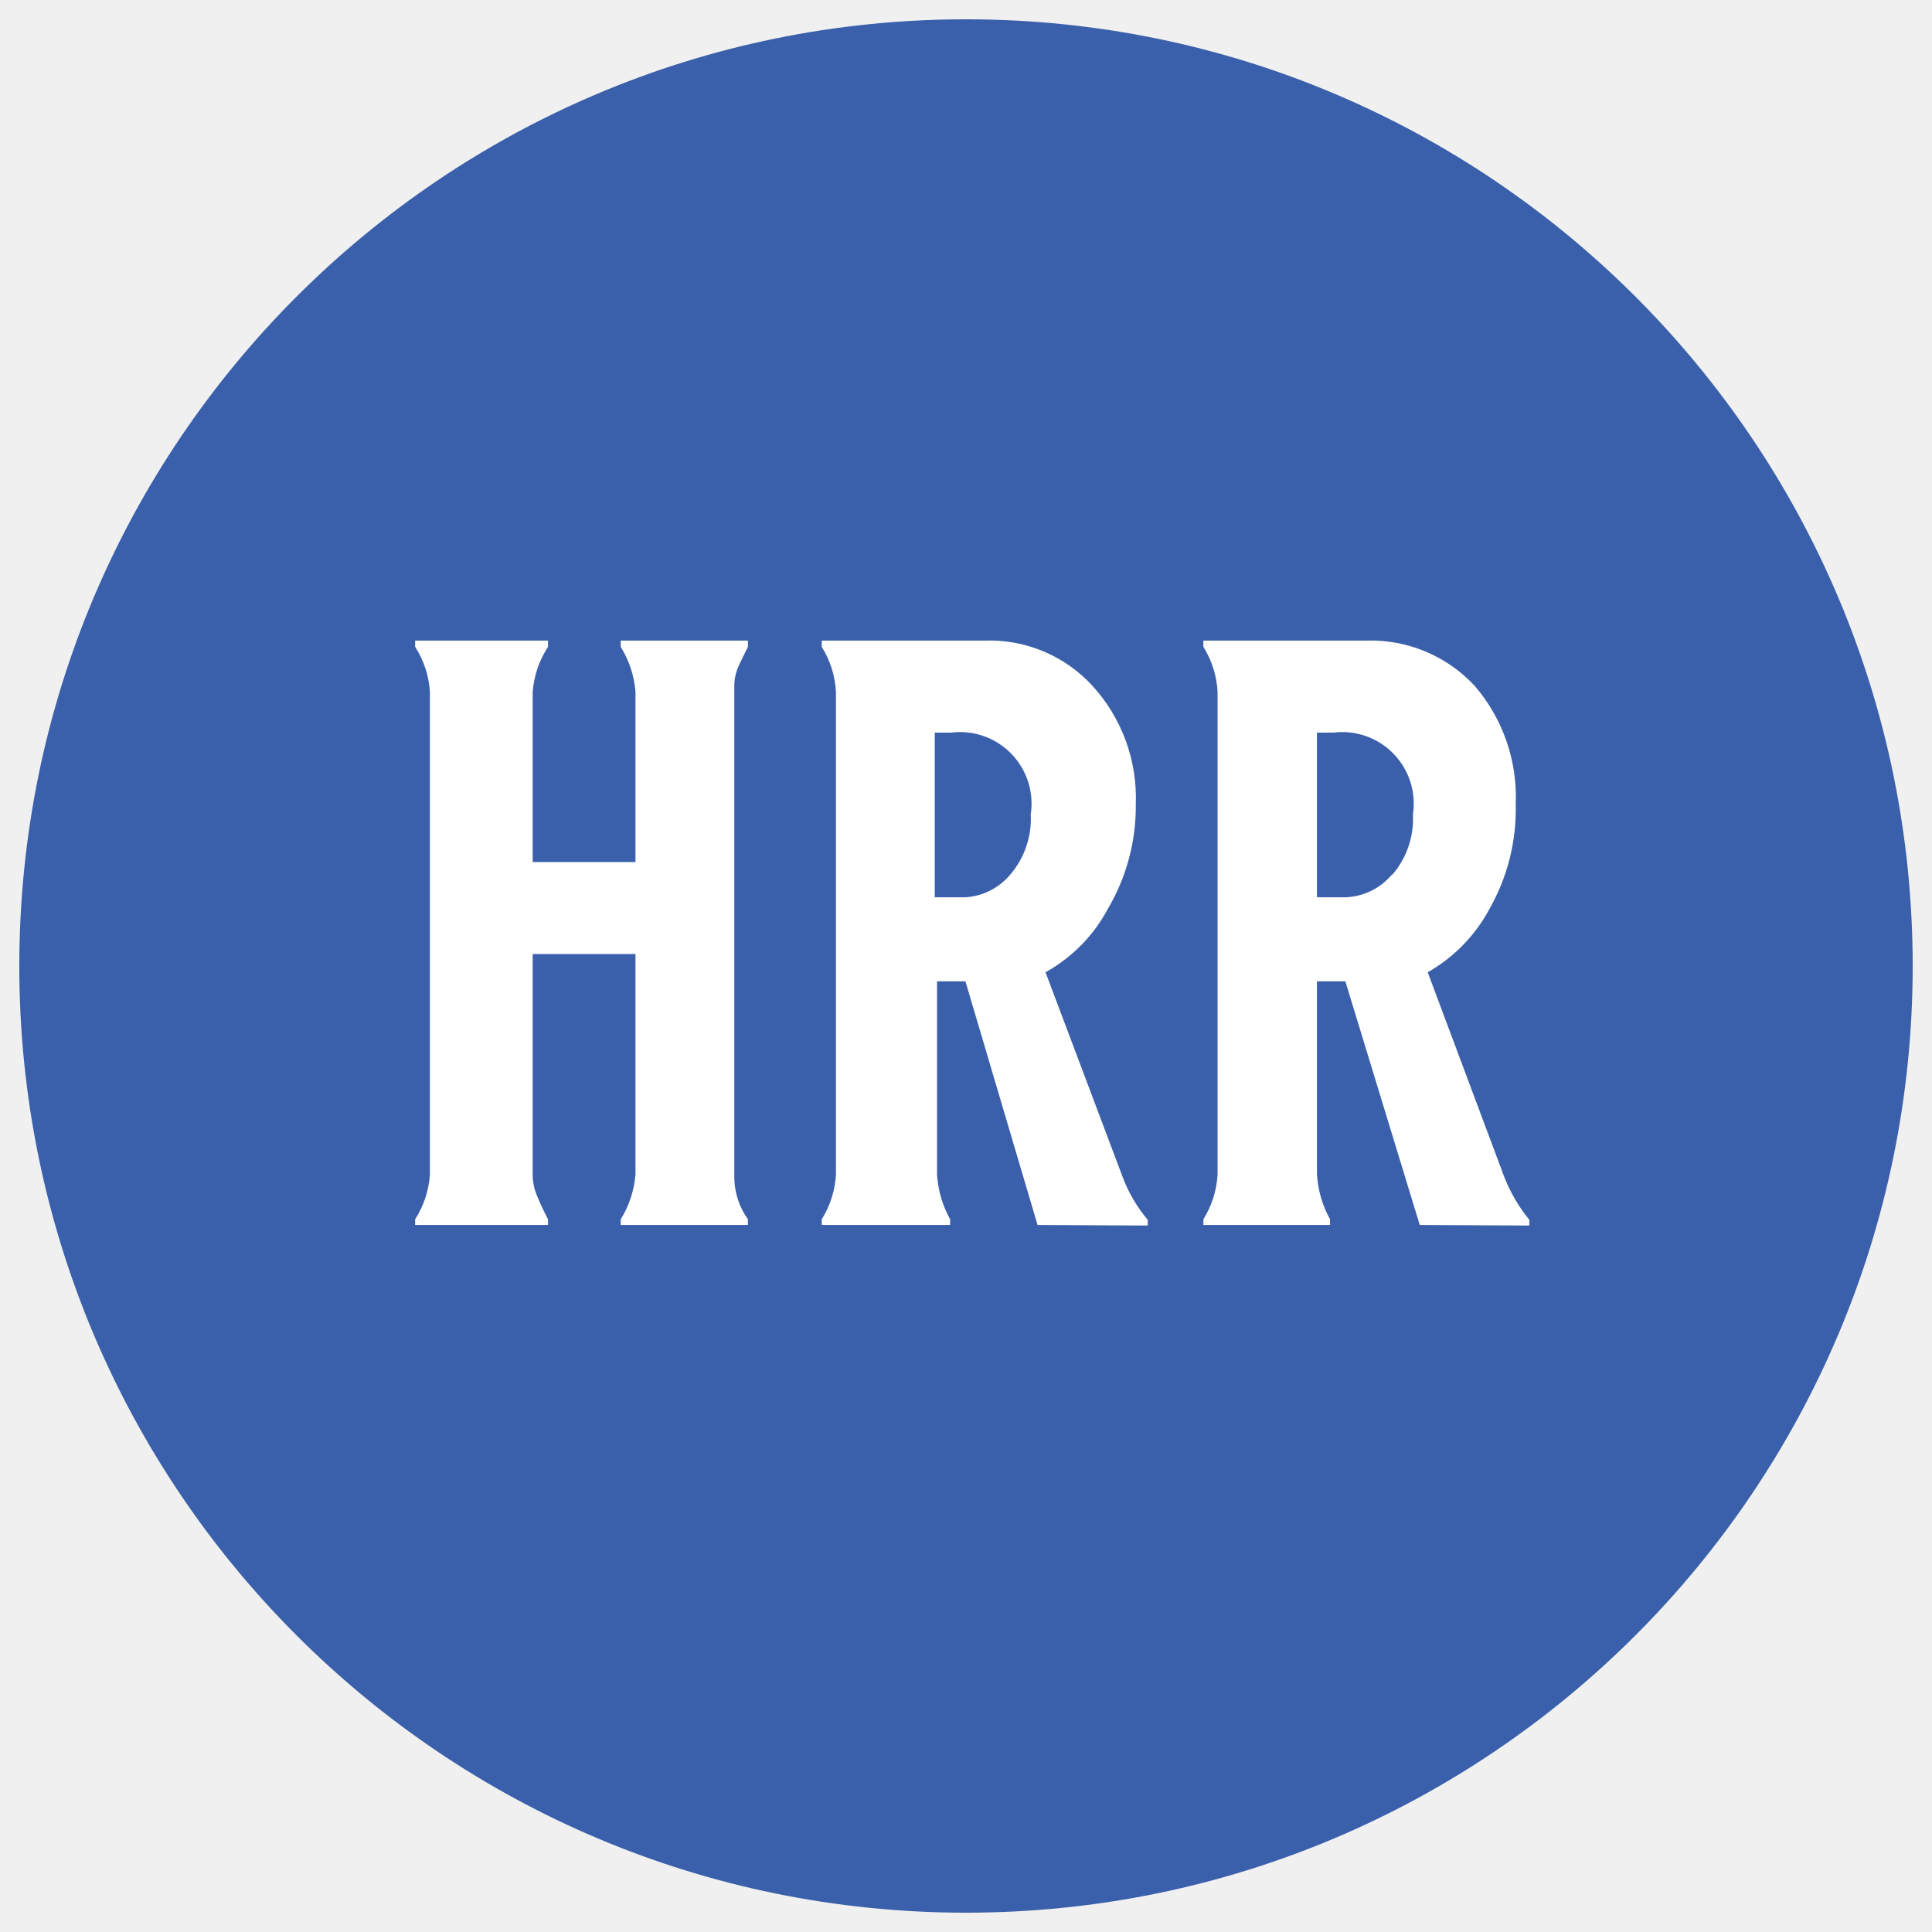
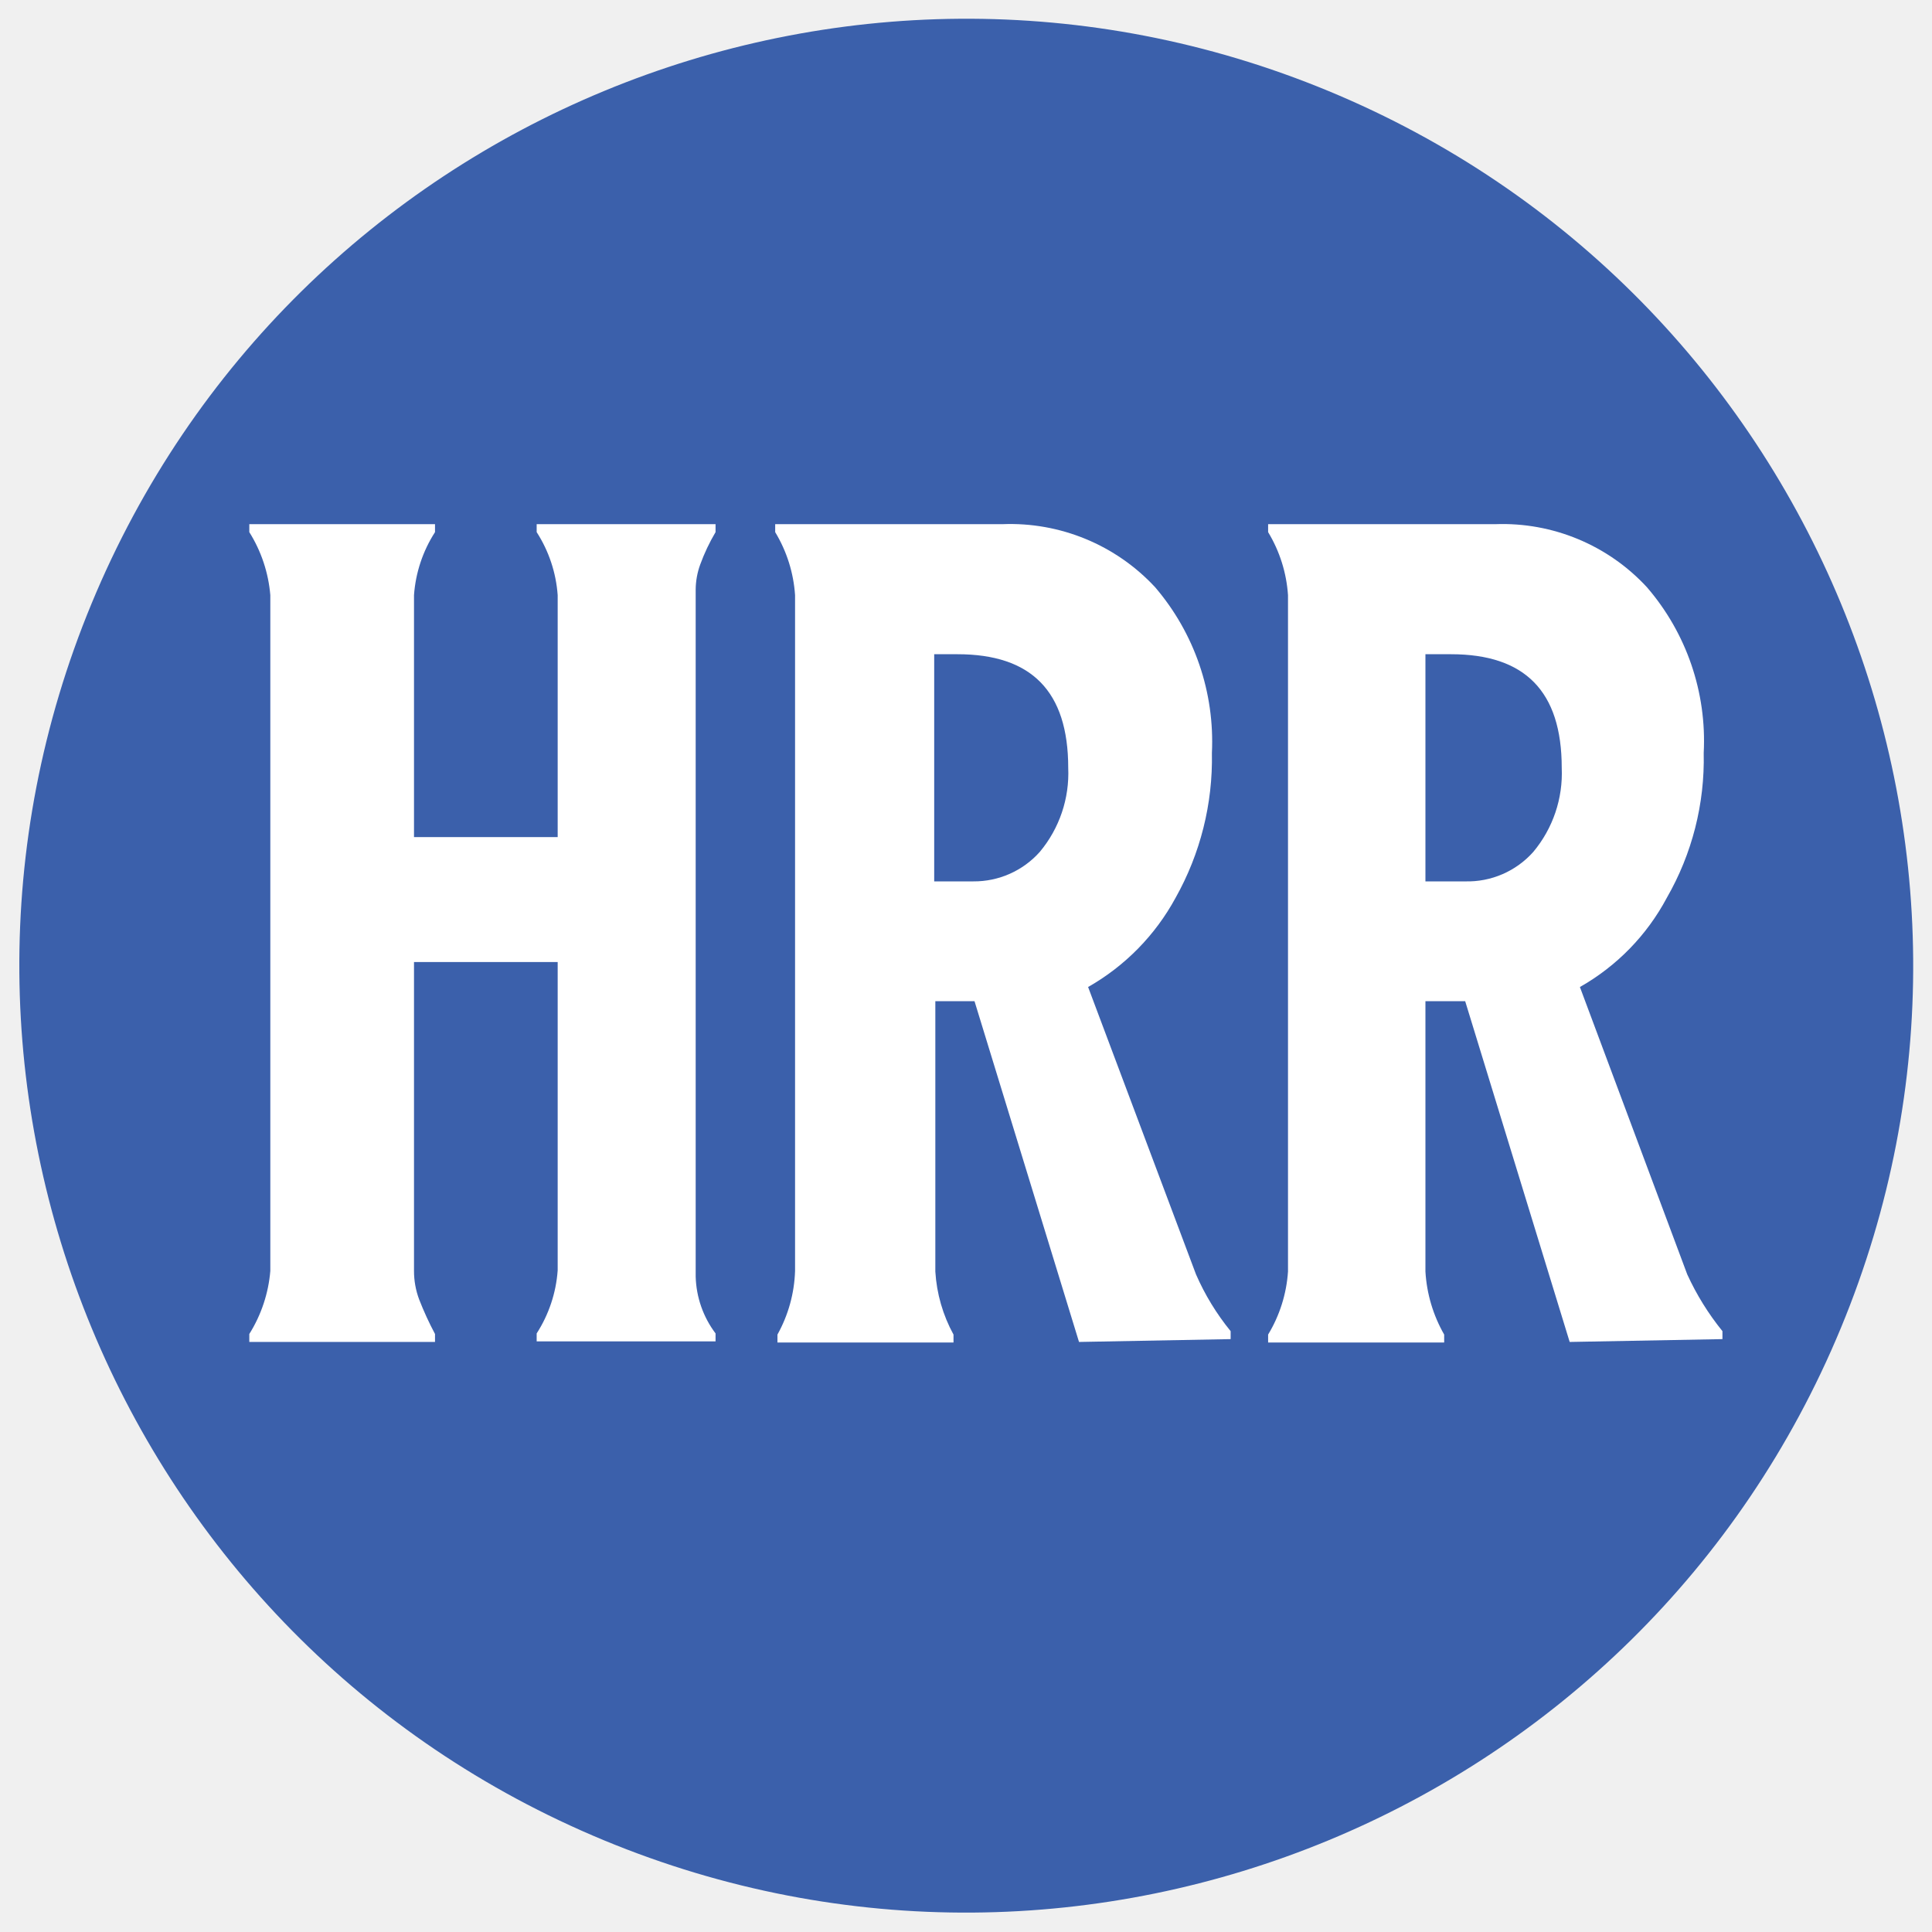
<svg xmlns="http://www.w3.org/2000/svg" id="art" viewBox="0 0 34.02 34.02">
  <defs>
    <style>.cls-1{fill:none;}.cls-2{clip-path:url(#clip-path);}.cls-3{fill:#3b60ab;}.cls-4{fill:#fff;}</style>
    <clipPath id="clip-path">
-       <circle class="cls-1" cx="17.01" cy="17.01" r="16.67" />
+       <circle class="cls-1" cx="17.01" cy="17.01" r="16.67" transform="translate(-5.21 26.21) rotate(-67.5)" />
    </clipPath>
  </defs>
  <g class="cls-2">
    <path class="cls-3" d="M37.84,17A20.84,20.84,0,1,1,17-3.83,20.83,20.83,0,0,1,37.84,17Z" />
-     <path class="cls-4" d="M13.17,11.28v.11c-.08.16-.15.3-.19.4a.86.86,0,0,0-.05.32v8.64a1.29,1.29,0,0,0,.24.72v.1H10.93v-.1a1.76,1.76,0,0,0,.26-.79V16.8H9.38v3.88a.92.92,0,0,0,.07.36,4.66,4.66,0,0,0,.2.43v.1H7.31v-.1a1.65,1.65,0,0,0,.26-.79v-8.5a1.65,1.65,0,0,0-.26-.79v-.11H9.65v.11a1.68,1.68,0,0,0-.27.79v3h1.81v-3a1.76,1.76,0,0,0-.26-.79v-.11Z" />
-     <path class="cls-4" d="M18.27,21.57,17,17.28h-.5v3.4a1.86,1.86,0,0,0,.23.79v.1H14.47v-.1a1.66,1.66,0,0,0,.25-.79v-8.5a1.66,1.66,0,0,0-.25-.79v-.11h2.86a2.46,2.46,0,0,1,1.91.8A2.93,2.93,0,0,1,20,14.16,3.55,3.55,0,0,1,19.51,16a2.76,2.76,0,0,1-1.1,1.12l1.36,3.61a2.59,2.59,0,0,0,.44.75v.1Zm-.48-6.17a1.51,1.51,0,0,0,.36-1.06,1.26,1.26,0,0,0-1.4-1.44h-.29v2.9H17A1.12,1.12,0,0,0,17.79,15.4Z" />
-     <path class="cls-4" d="M25,21.57l-1.31-4.29h-.5v3.4a1.86,1.86,0,0,0,.23.79v.1H21.19v-.1a1.66,1.66,0,0,0,.25-.79v-8.5a1.66,1.66,0,0,0-.25-.79v-.11h2.86a2.5,2.5,0,0,1,1.92.8,3,3,0,0,1,.72,2.08A3.55,3.55,0,0,1,26.23,16a2.8,2.8,0,0,1-1.09,1.12l1.35,3.61a2.84,2.84,0,0,0,.44.75v.1Zm-.48-6.17a1.51,1.51,0,0,0,.36-1.06,1.26,1.26,0,0,0-1.4-1.44h-.29v2.9h.5A1.12,1.12,0,0,0,24.51,15.4Z" />
+     <path class="cls-4" d="M12.6,9.23v.14a3.44,3.44,0,0,0-.27.57,1.32,1.32,0,0,0-.08.44v12.1a1.74,1.74,0,0,0,.35,1v.14H9.45v-.14a2.36,2.36,0,0,0,.37-1.11V16.94H7.29v5.44a1.43,1.43,0,0,0,.09.5,5.68,5.68,0,0,0,.28.61v.14H4.39v-.14a2.48,2.48,0,0,0,.37-1.11V10.48a2.48,2.48,0,0,0-.37-1.11V9.23H7.66v.14a2.36,2.36,0,0,0-.37,1.11v4.26H9.82V10.48a2.36,2.36,0,0,0-.37-1.11V9.23Z" />
+     <path class="cls-4" d="M19,23.63l-1.84-6h-.69v4.76a2.64,2.64,0,0,0,.32,1.11v.14h-3.1v-.14A2.46,2.46,0,0,0,14,22.38V10.48a2.46,2.46,0,0,0-.35-1.11V9.23h4a3.48,3.48,0,0,1,2.69,1.11,4.18,4.18,0,0,1,1,2.92,5,5,0,0,1-.64,2.55,4,4,0,0,1-1.54,1.57l1.9,5.06a4.29,4.29,0,0,0,.61,1v.14ZM18.31,15a2.16,2.16,0,0,0,.5-1.48c0-1.35-.65-2-1.95-2h-.41v4h.69A1.55,1.55,0,0,0,18.31,15Z" />
+     <path class="cls-4" d="M27.64,23.63l-1.84-6h-.7v4.76a2.53,2.53,0,0,0,.33,1.11v.14h-3.1v-.14a2.46,2.46,0,0,0,.35-1.11V10.48a2.46,2.46,0,0,0-.35-1.11V9.23h4A3.46,3.46,0,0,1,29,10.34a4.14,4.14,0,0,1,1,2.92,4.89,4.89,0,0,1-.65,2.55,3.92,3.92,0,0,1-1.53,1.57l1.89,5.06a4.68,4.68,0,0,0,.62,1v.14ZM27,15a2.16,2.16,0,0,0,.5-1.48c0-1.35-.65-2-1.95-2H25.1v4h.7A1.55,1.55,0,0,0,27,15Z" />
  </g>
</svg>
